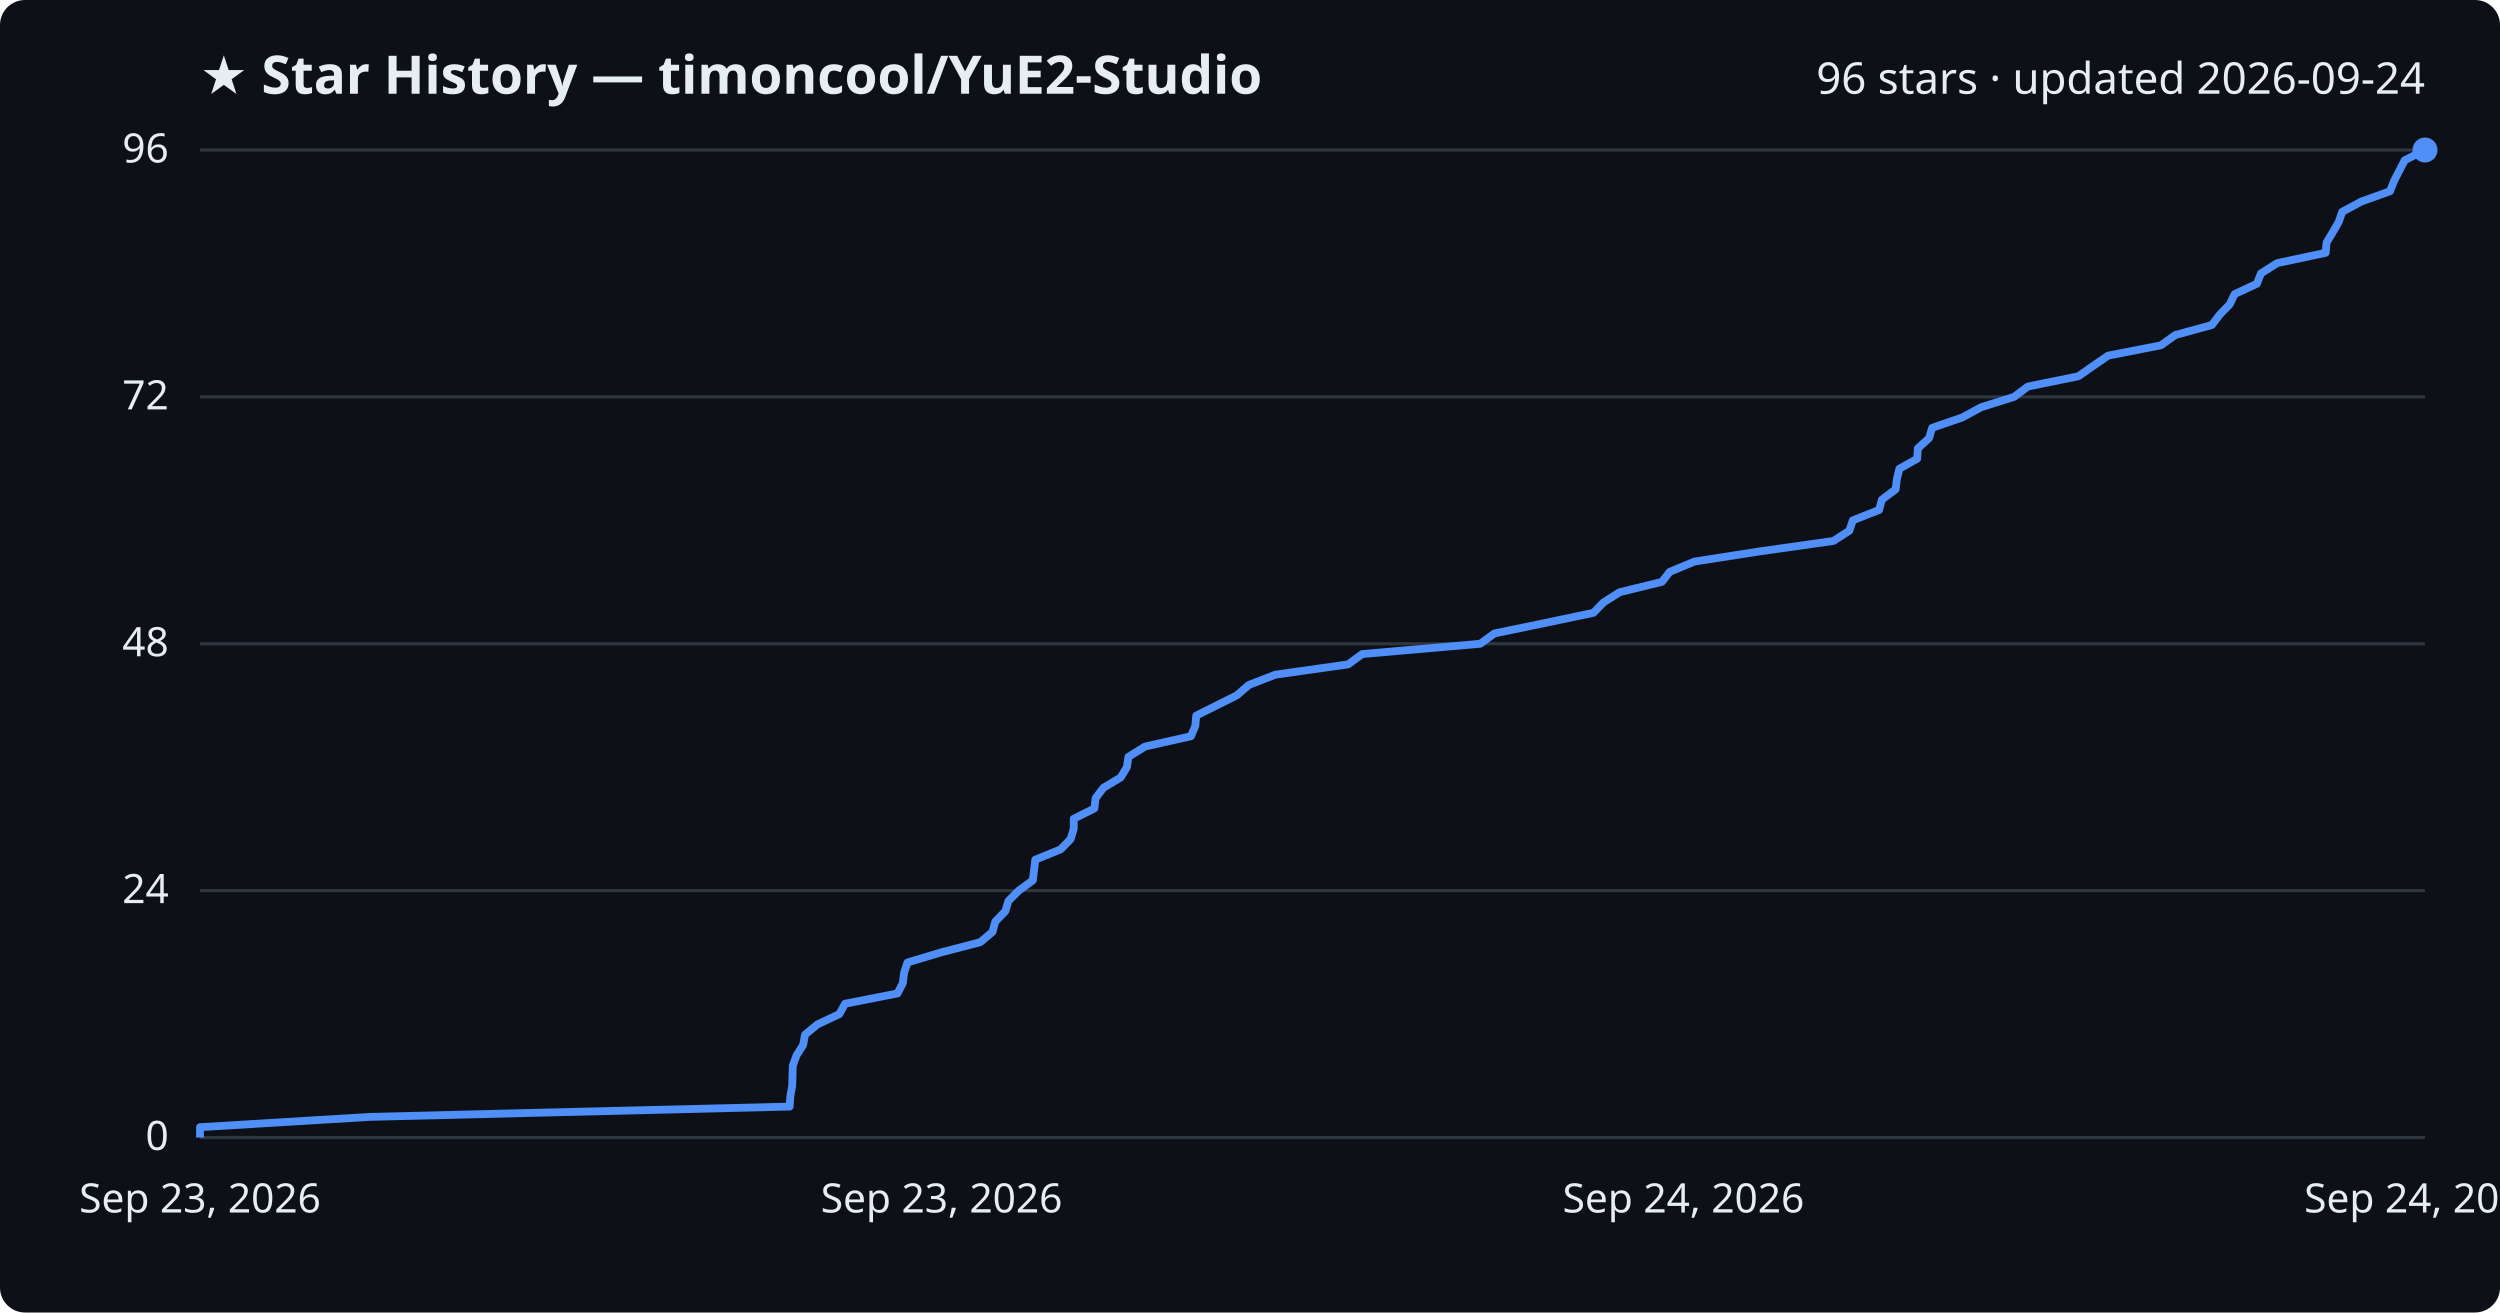
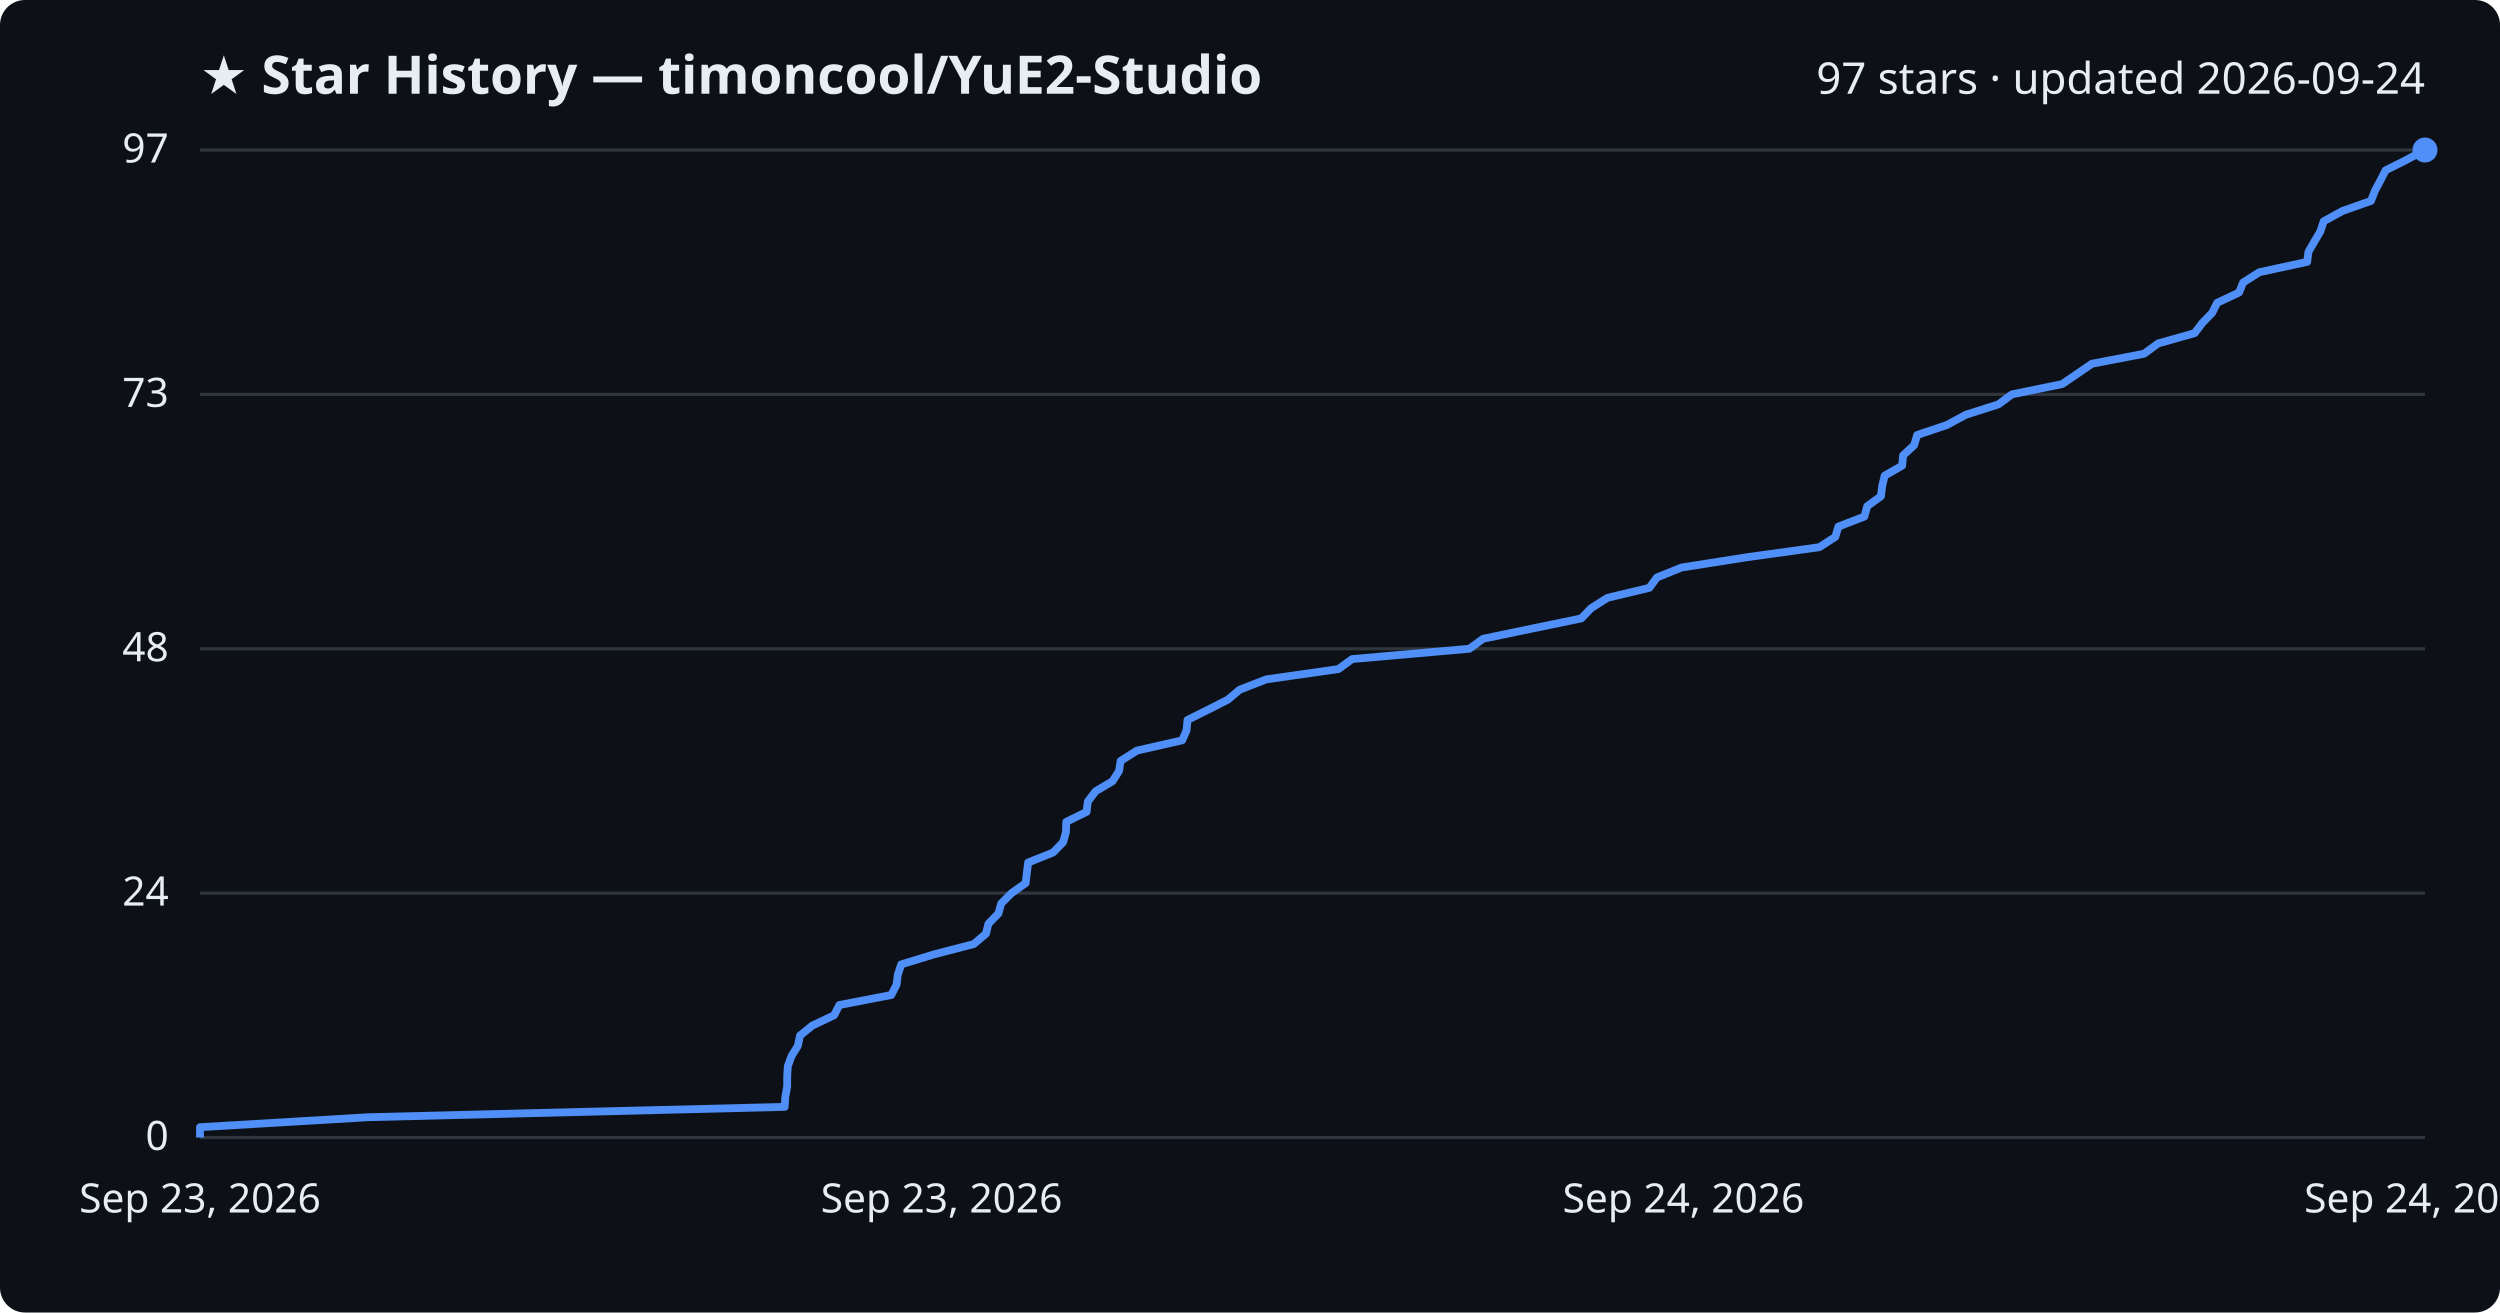
<svg xmlns="http://www.w3.org/2000/svg" viewBox="0 0 800 420" font-family="Segoe UI, sans-serif">
  <rect width="800" height="420" fill="#0d1117" rx="8" />
  <text x="64" y="30" fill="#e6edf3" font-size="17" font-weight="700">★ Star History — timoncool/YuE2-Studio</text>
-   <text x="776" y="30" fill="#e6edf3" font-size="14" text-anchor="end">96 stars · updated 2026-09-24</text>
+   <text x="776" y="30" fill="#e6edf3" font-size="14" text-anchor="end">97 stars · updated 2026-09-24</text>
  <line x1="64" y1="364.0" x2="776" y2="364.0" stroke="#30363d" stroke-width="1" />
  <text x="54" y="368.0" fill="#e6edf3" font-size="13" text-anchor="end">0</text>
-   <line x1="64" y1="285.0" x2="776" y2="285.0" stroke="#30363d" stroke-width="1" />
-   <text x="54" y="289.0" fill="#e6edf3" font-size="13" text-anchor="end">24</text>
-   <line x1="64" y1="206.0" x2="776" y2="206.0" stroke="#30363d" stroke-width="1" />
-   <text x="54" y="210.0" fill="#e6edf3" font-size="13" text-anchor="end">48</text>
-   <line x1="64" y1="127.0" x2="776" y2="127.0" stroke="#30363d" stroke-width="1" />
-   <text x="54" y="131.0" fill="#e6edf3" font-size="13" text-anchor="end">72</text>
+   <line x1="64" y1="285.8" x2="776" y2="285.8" stroke="#30363d" stroke-width="1" />
+   <text x="54" y="289.8" fill="#e6edf3" font-size="13" text-anchor="end">24</text>
+   <line x1="64" y1="207.6" x2="776" y2="207.6" stroke="#30363d" stroke-width="1" />
+   <text x="54" y="211.6" fill="#e6edf3" font-size="13" text-anchor="end">48</text>
+   <line x1="64" y1="126.2" x2="776" y2="126.2" stroke="#30363d" stroke-width="1" />
+   <text x="54" y="130.2" fill="#e6edf3" font-size="13" text-anchor="end">73</text>
  <line x1="64" y1="48.0" x2="776" y2="48.0" stroke="#30363d" stroke-width="1" />
-   <text x="54" y="52.0" fill="#e6edf3" font-size="13" text-anchor="end">96</text>
-   <path d="M64.0,364.0 L64.0,360.7 L118.4,357.4 L252.7,354.1 L252.9,350.8 L253.5,347.5 L253.6,344.2 L253.7,341.0 L254.9,337.7 L257.0,334.4 L257.6,331.1 L261.6,327.8 L268.6,324.5 L270.4,321.2 L287.2,317.9 L288.9,314.6 L289.3,311.3 L290.4,308.0 L301.0,304.8 L313.7,301.5 L317.6,298.2 L318.5,294.9 L321.7,291.6 L322.7,288.3 L326.0,285.0 L330.5,281.7 L330.9,278.4 L331.3,275.1 L339.4,271.8 L342.6,268.5 L343.6,265.2 L343.6,262.0 L350.2,258.7 L350.6,255.4 L353.1,252.1 L358.6,248.8 L360.6,245.5 L361.1,242.2 L366.4,238.9 L381.1,235.6 L382.5,232.3 L382.8,229.0 L389.2,225.8 L395.8,222.5 L399.6,219.2 L408.1,215.9 L431.4,212.6 L435.9,209.3 L473.7,206.0 L478.2,202.7 L494.2,199.4 L509.9,196.1 L513.1,192.8 L518.3,189.5 L531.8,186.2 L534.3,183.0 L542.2,179.7 L563.4,176.4 L586.7,173.1 L591.8,169.8 L592.9,166.5 L601.3,163.2 L602.2,159.9 L606.6,156.6 L607.0,153.3 L607.8,150.0 L613.5,146.8 L613.7,143.5 L617.3,140.2 L618.3,136.9 L627.9,133.6 L634.0,130.3 L644.5,127.0 L648.9,123.7 L665.1,120.4 L669.8,117.1 L674.6,113.8 L691.5,110.5 L696.1,107.2 L707.8,104.0 L710.3,100.7 L713.5,97.4 L715.1,94.1 L722.2,90.8 L723.5,87.5 L728.7,84.2 L744.2,80.9 L744.5,77.6 L746.5,74.3 L748.4,71.0 L749.5,67.8 L755.6,64.5 L764.8,61.2 L766.1,57.9 L767.8,54.6 L769.5,51.3 L775.9,48.0 L776.0,48.0" fill="none" stroke="#4f8ff7" stroke-width="2.5" stroke-linejoin="round" />
+   <text x="54" y="52.0" fill="#e6edf3" font-size="13" text-anchor="end">97</text>
+   <path d="M64.0,364.0 L64.0,360.7 L118.0,357.5 L251.1,354.2 L251.3,351.0 L251.9,347.7 L251.9,344.5 L252.1,341.2 L253.3,337.9 L255.3,334.7 L256.0,331.4 L259.9,328.2 L266.9,324.9 L268.6,321.6 L285.2,318.4 L286.9,315.1 L287.3,311.9 L288.4,308.6 L298.9,305.4 L311.6,302.1 L315.5,298.8 L316.3,295.6 L319.5,292.3 L320.4,289.1 L323.7,285.8 L328.2,282.6 L328.6,279.3 L329.0,276.0 L337.0,272.8 L340.2,269.5 L341.1,266.3 L341.2,263.0 L347.7,259.8 L348.1,256.5 L350.6,253.2 L356.0,250.0 L358.1,246.7 L358.6,243.5 L363.8,240.2 L378.3,236.9 L379.7,233.7 L380.0,230.4 L386.4,227.2 L392.9,223.9 L396.7,220.7 L405.2,217.4 L428.3,214.1 L432.7,210.9 L470.2,207.6 L474.6,204.4 L490.5,201.1 L506.0,197.9 L509.2,194.6 L514.4,191.3 L527.8,188.1 L530.2,184.8 L538.1,181.6 L559.1,178.3 L582.2,175.1 L587.3,171.8 L588.3,168.5 L596.6,165.3 L597.5,162.0 L601.9,158.8 L602.3,155.5 L603.1,152.2 L608.7,149.0 L609.0,145.7 L612.5,142.5 L613.5,139.2 L623.0,136.0 L629.1,132.7 L639.5,129.4 L643.8,126.2 L659.9,122.9 L664.6,119.7 L669.4,116.4 L686.1,113.2 L690.6,109.9 L702.3,106.6 L704.7,103.4 L707.9,100.1 L709.5,96.9 L716.5,93.6 L717.8,90.4 L723.0,87.1 L738.3,83.8 L738.7,80.6 L740.6,77.3 L742.5,74.1 L743.6,70.8 L749.6,67.5 L758.7,64.3 L760.0,61.0 L761.7,57.8 L763.4,54.5 L769.8,51.3 L775.9,48.0 L776.0,48.0" fill="none" stroke="#4f8ff7" stroke-width="2.5" stroke-linejoin="round" />
  <circle cx="776.0" cy="48.0" r="4" fill="#4f8ff7" />
  <text x="64.0" y="388" fill="#e6edf3" font-size="13" text-anchor="middle">Sep 23, 2026</text>
  <text x="301.3" y="388" fill="#e6edf3" font-size="13" text-anchor="middle">Sep 23, 2026</text>
  <text x="538.7" y="388" fill="#e6edf3" font-size="13" text-anchor="middle">Sep 24, 2026</text>
  <text x="776.0" y="388" fill="#e6edf3" font-size="13" text-anchor="middle">Sep 24, 2026</text>
</svg>
